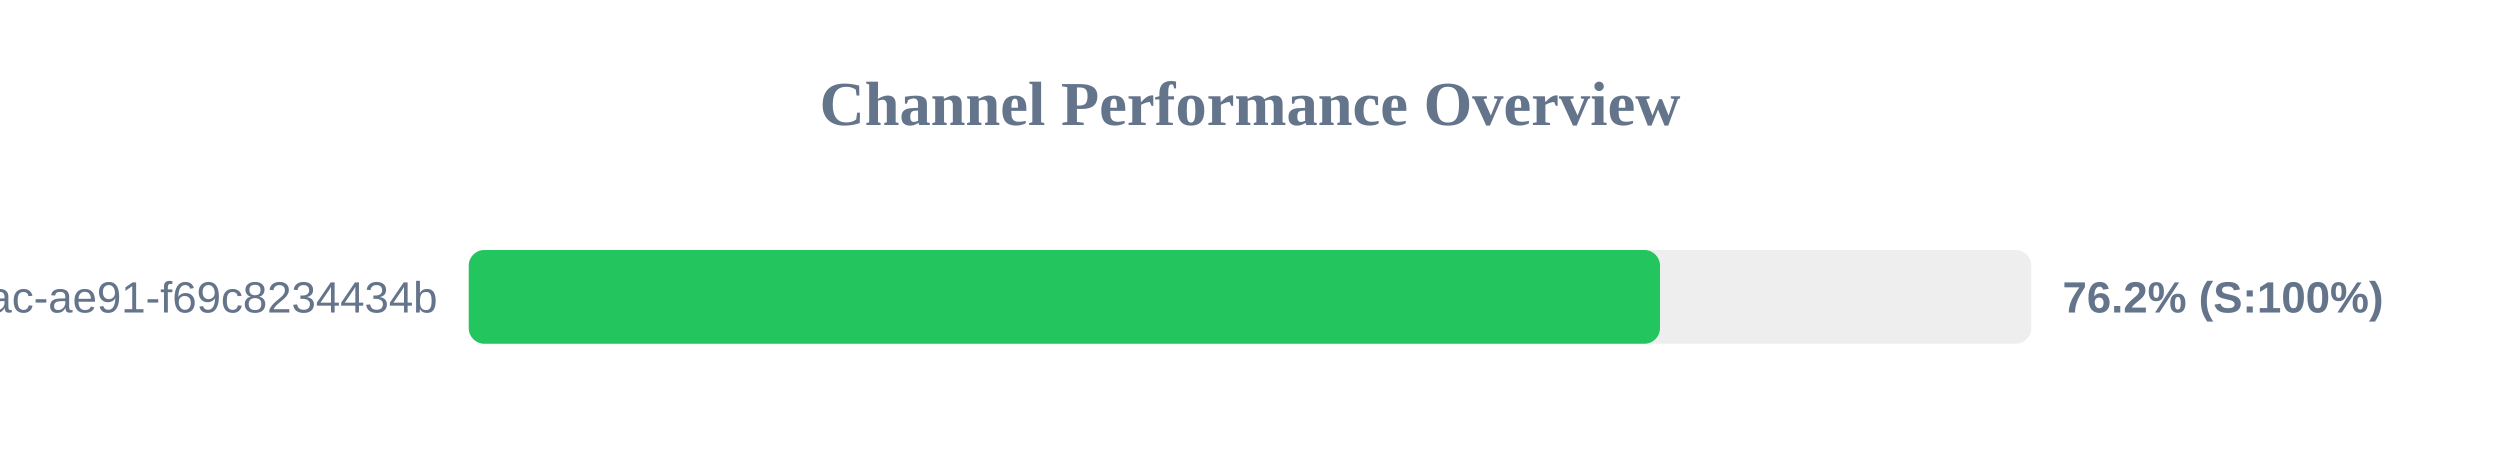
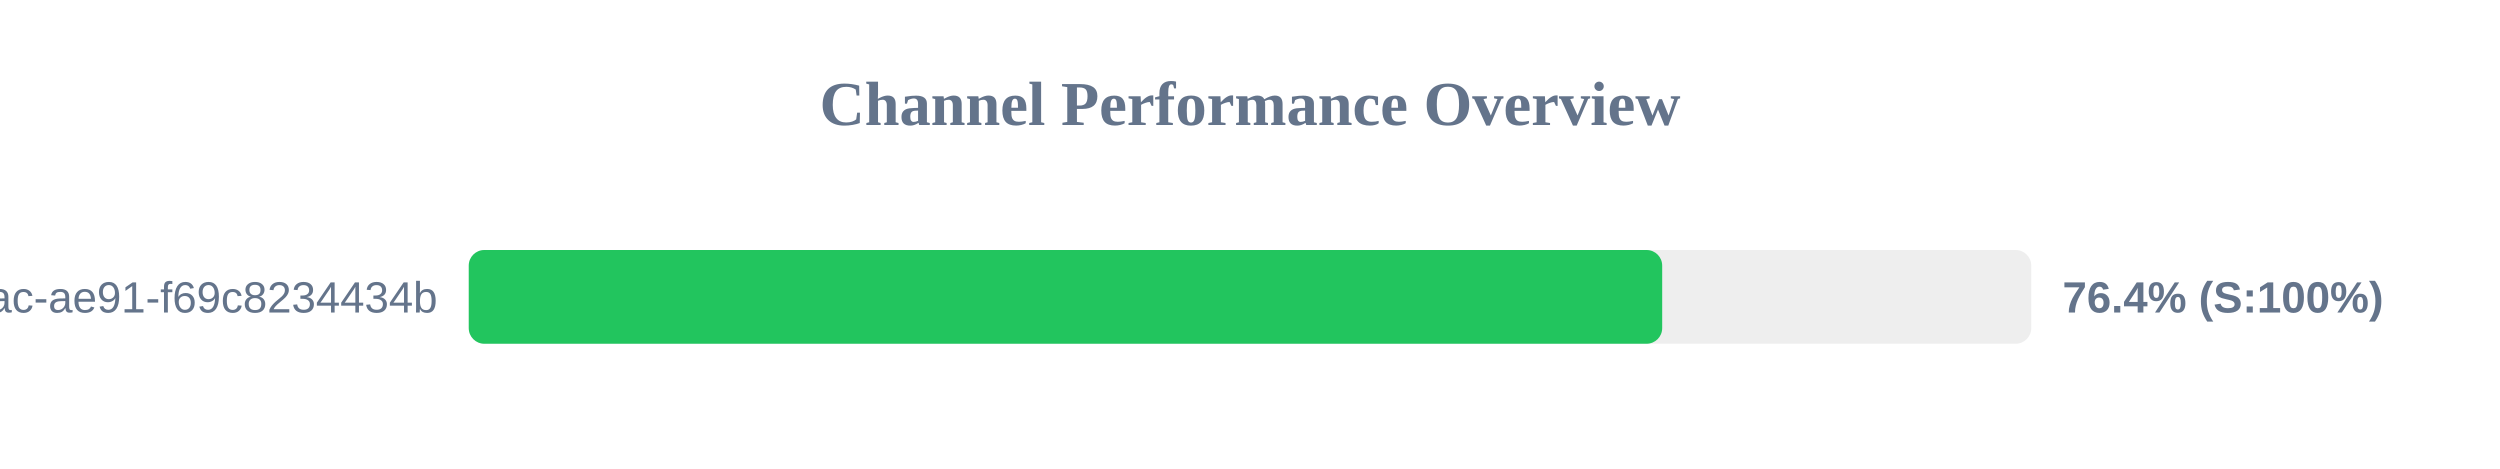
<svg xmlns="http://www.w3.org/2000/svg" width="800" height="150" version="1.1">
  <style>
        .row { font: 14px Arial; fill: #64748b; }
        .score { font: bold 14px Arial; fill: #64748b; }
    </style>
  <text x="400" y="40" text-anchor="middle" font-size="20px" font-weight="bold" fill="#64748b">Channel Performance Overview</text>
  <rect x="150" y="80" width="500" height="30" fill="#eee" rx="5" />
-   <rect x="150" y="80" width="381.2" height="30" fill="#22c55e" rx="5" />
+   <rect x="150" y="80" width="381.9" height="30" fill="#22c55e" rx="5" />
  <text x="140" y="100" text-anchor="end" class="row">?uuid=942b9cb8-92fa-46ac-ae91-f69c8234434b</text>
-   <text x="660" y="100" text-anchor="start" class="score">76.2% (S:100%)</text>
+   <text x="660" y="100" text-anchor="start" class="score">76.4% (S:100%)</text>
</svg>
